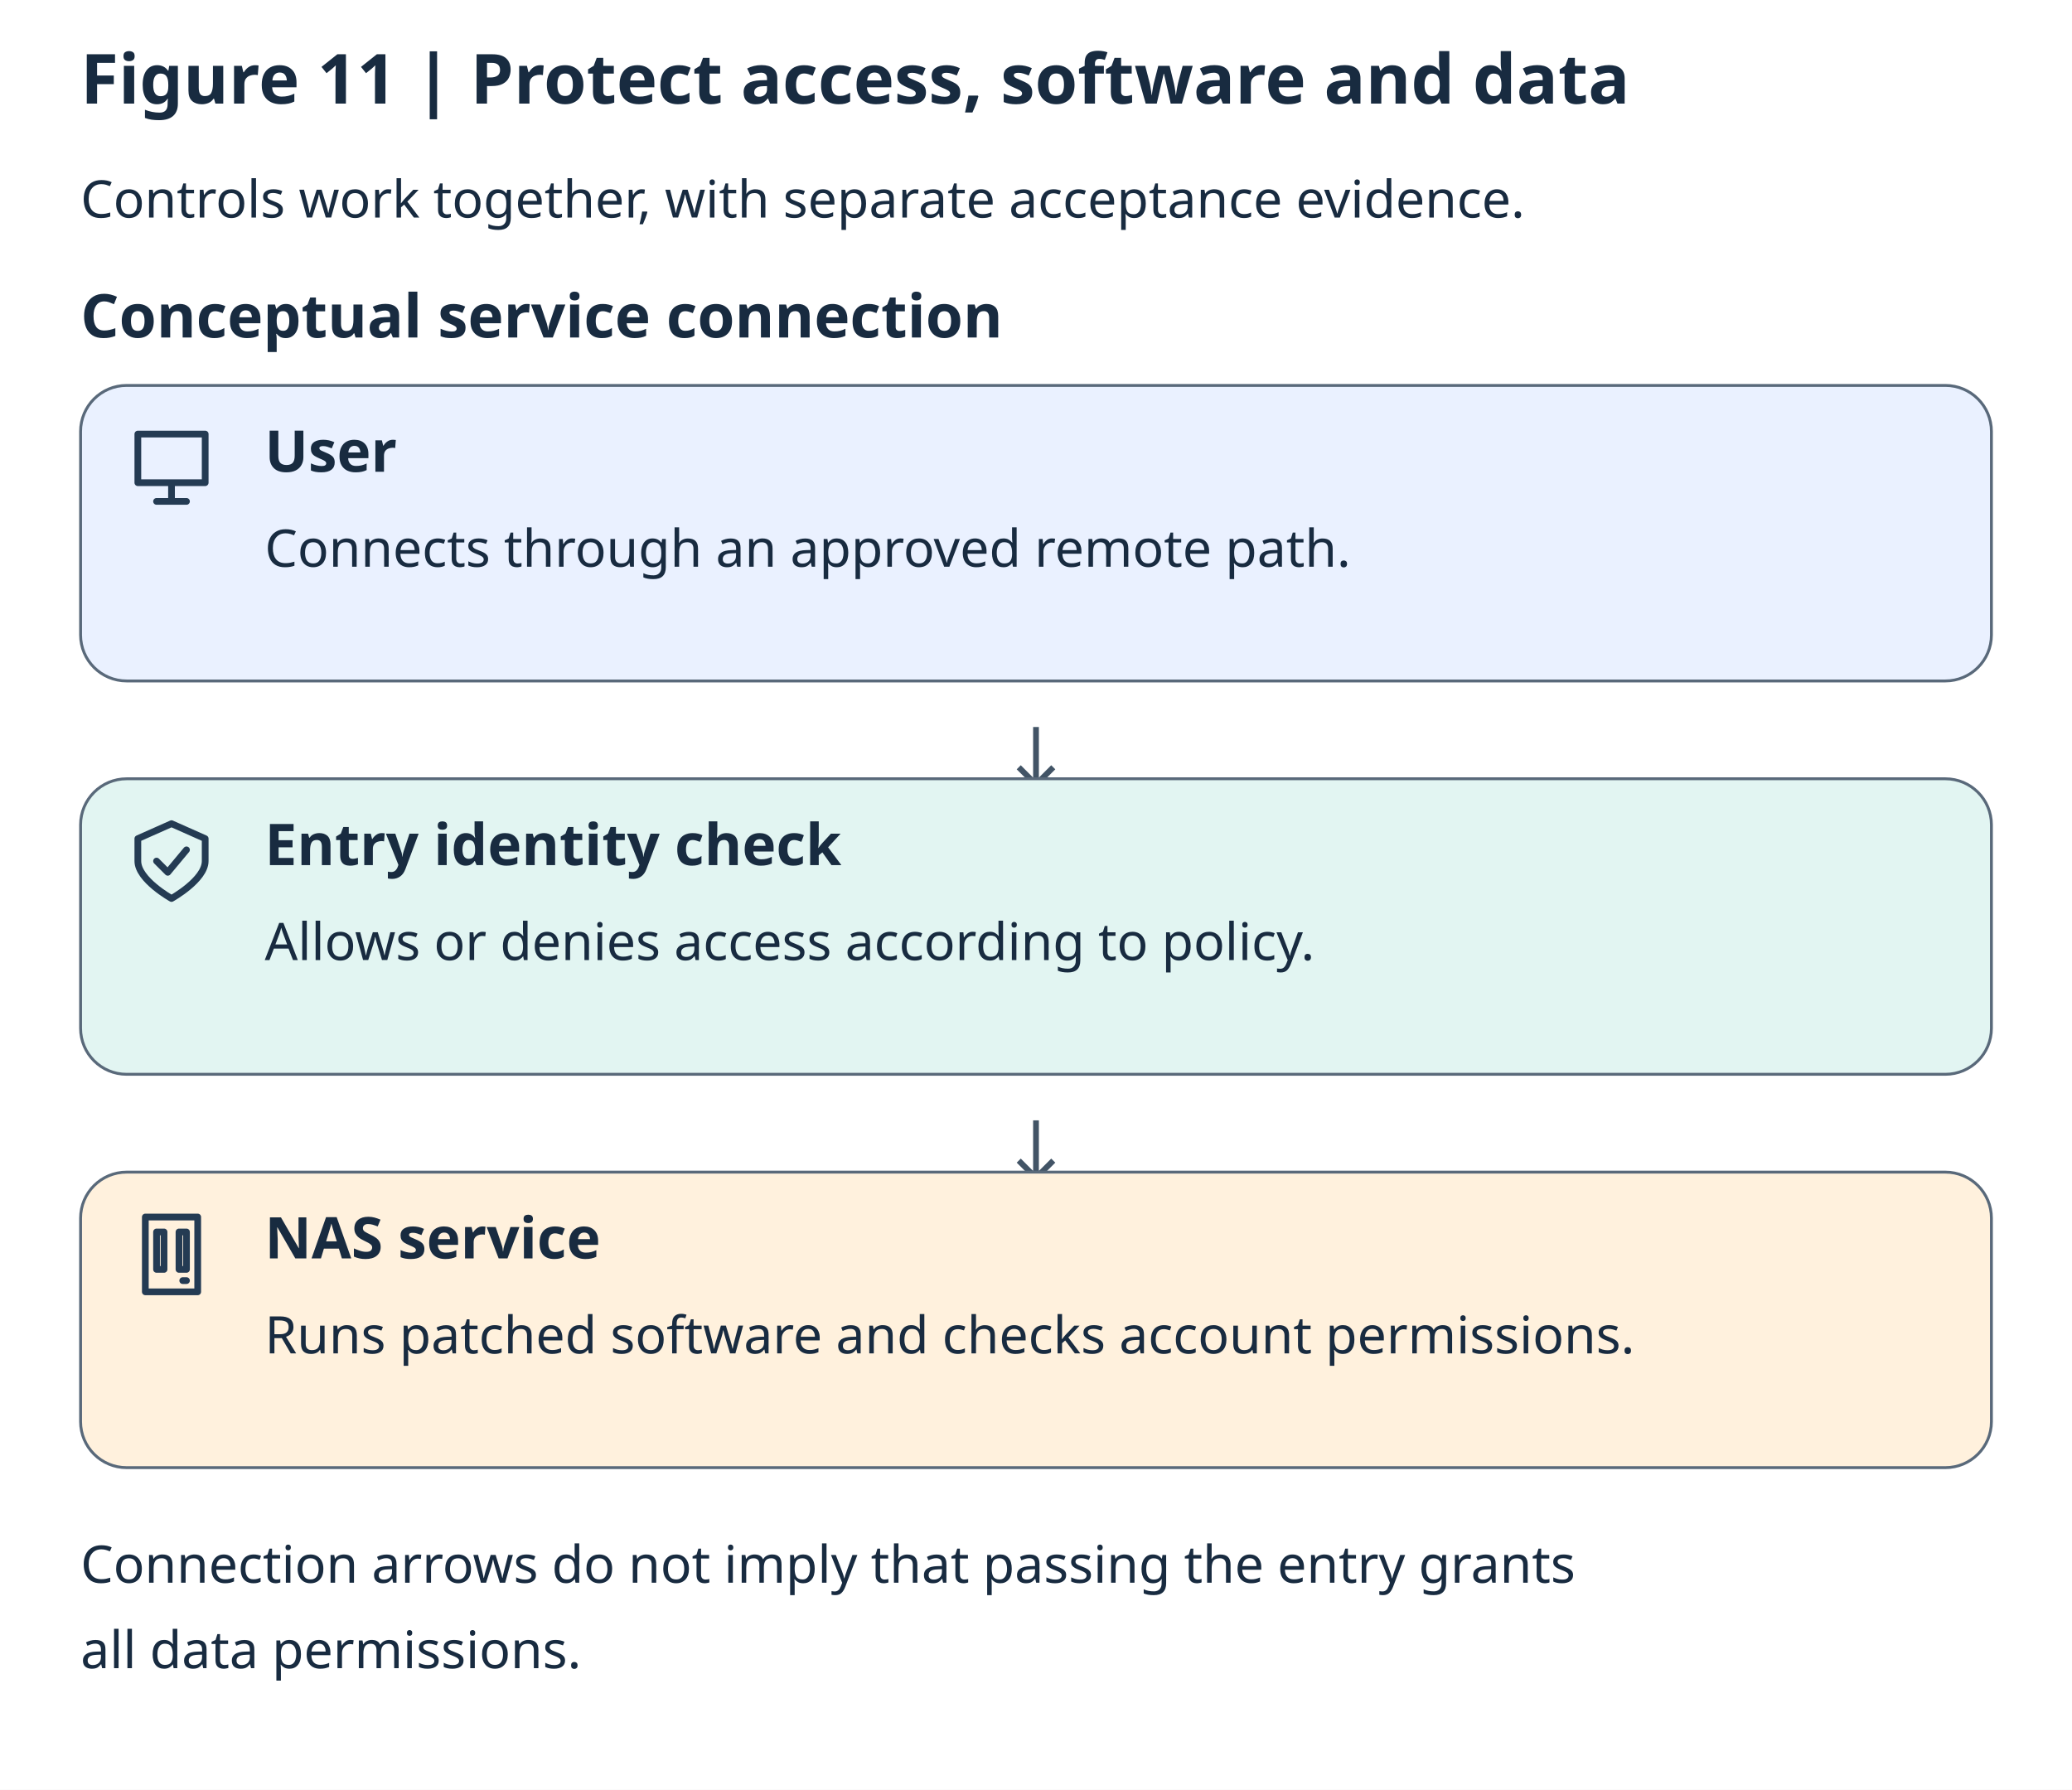
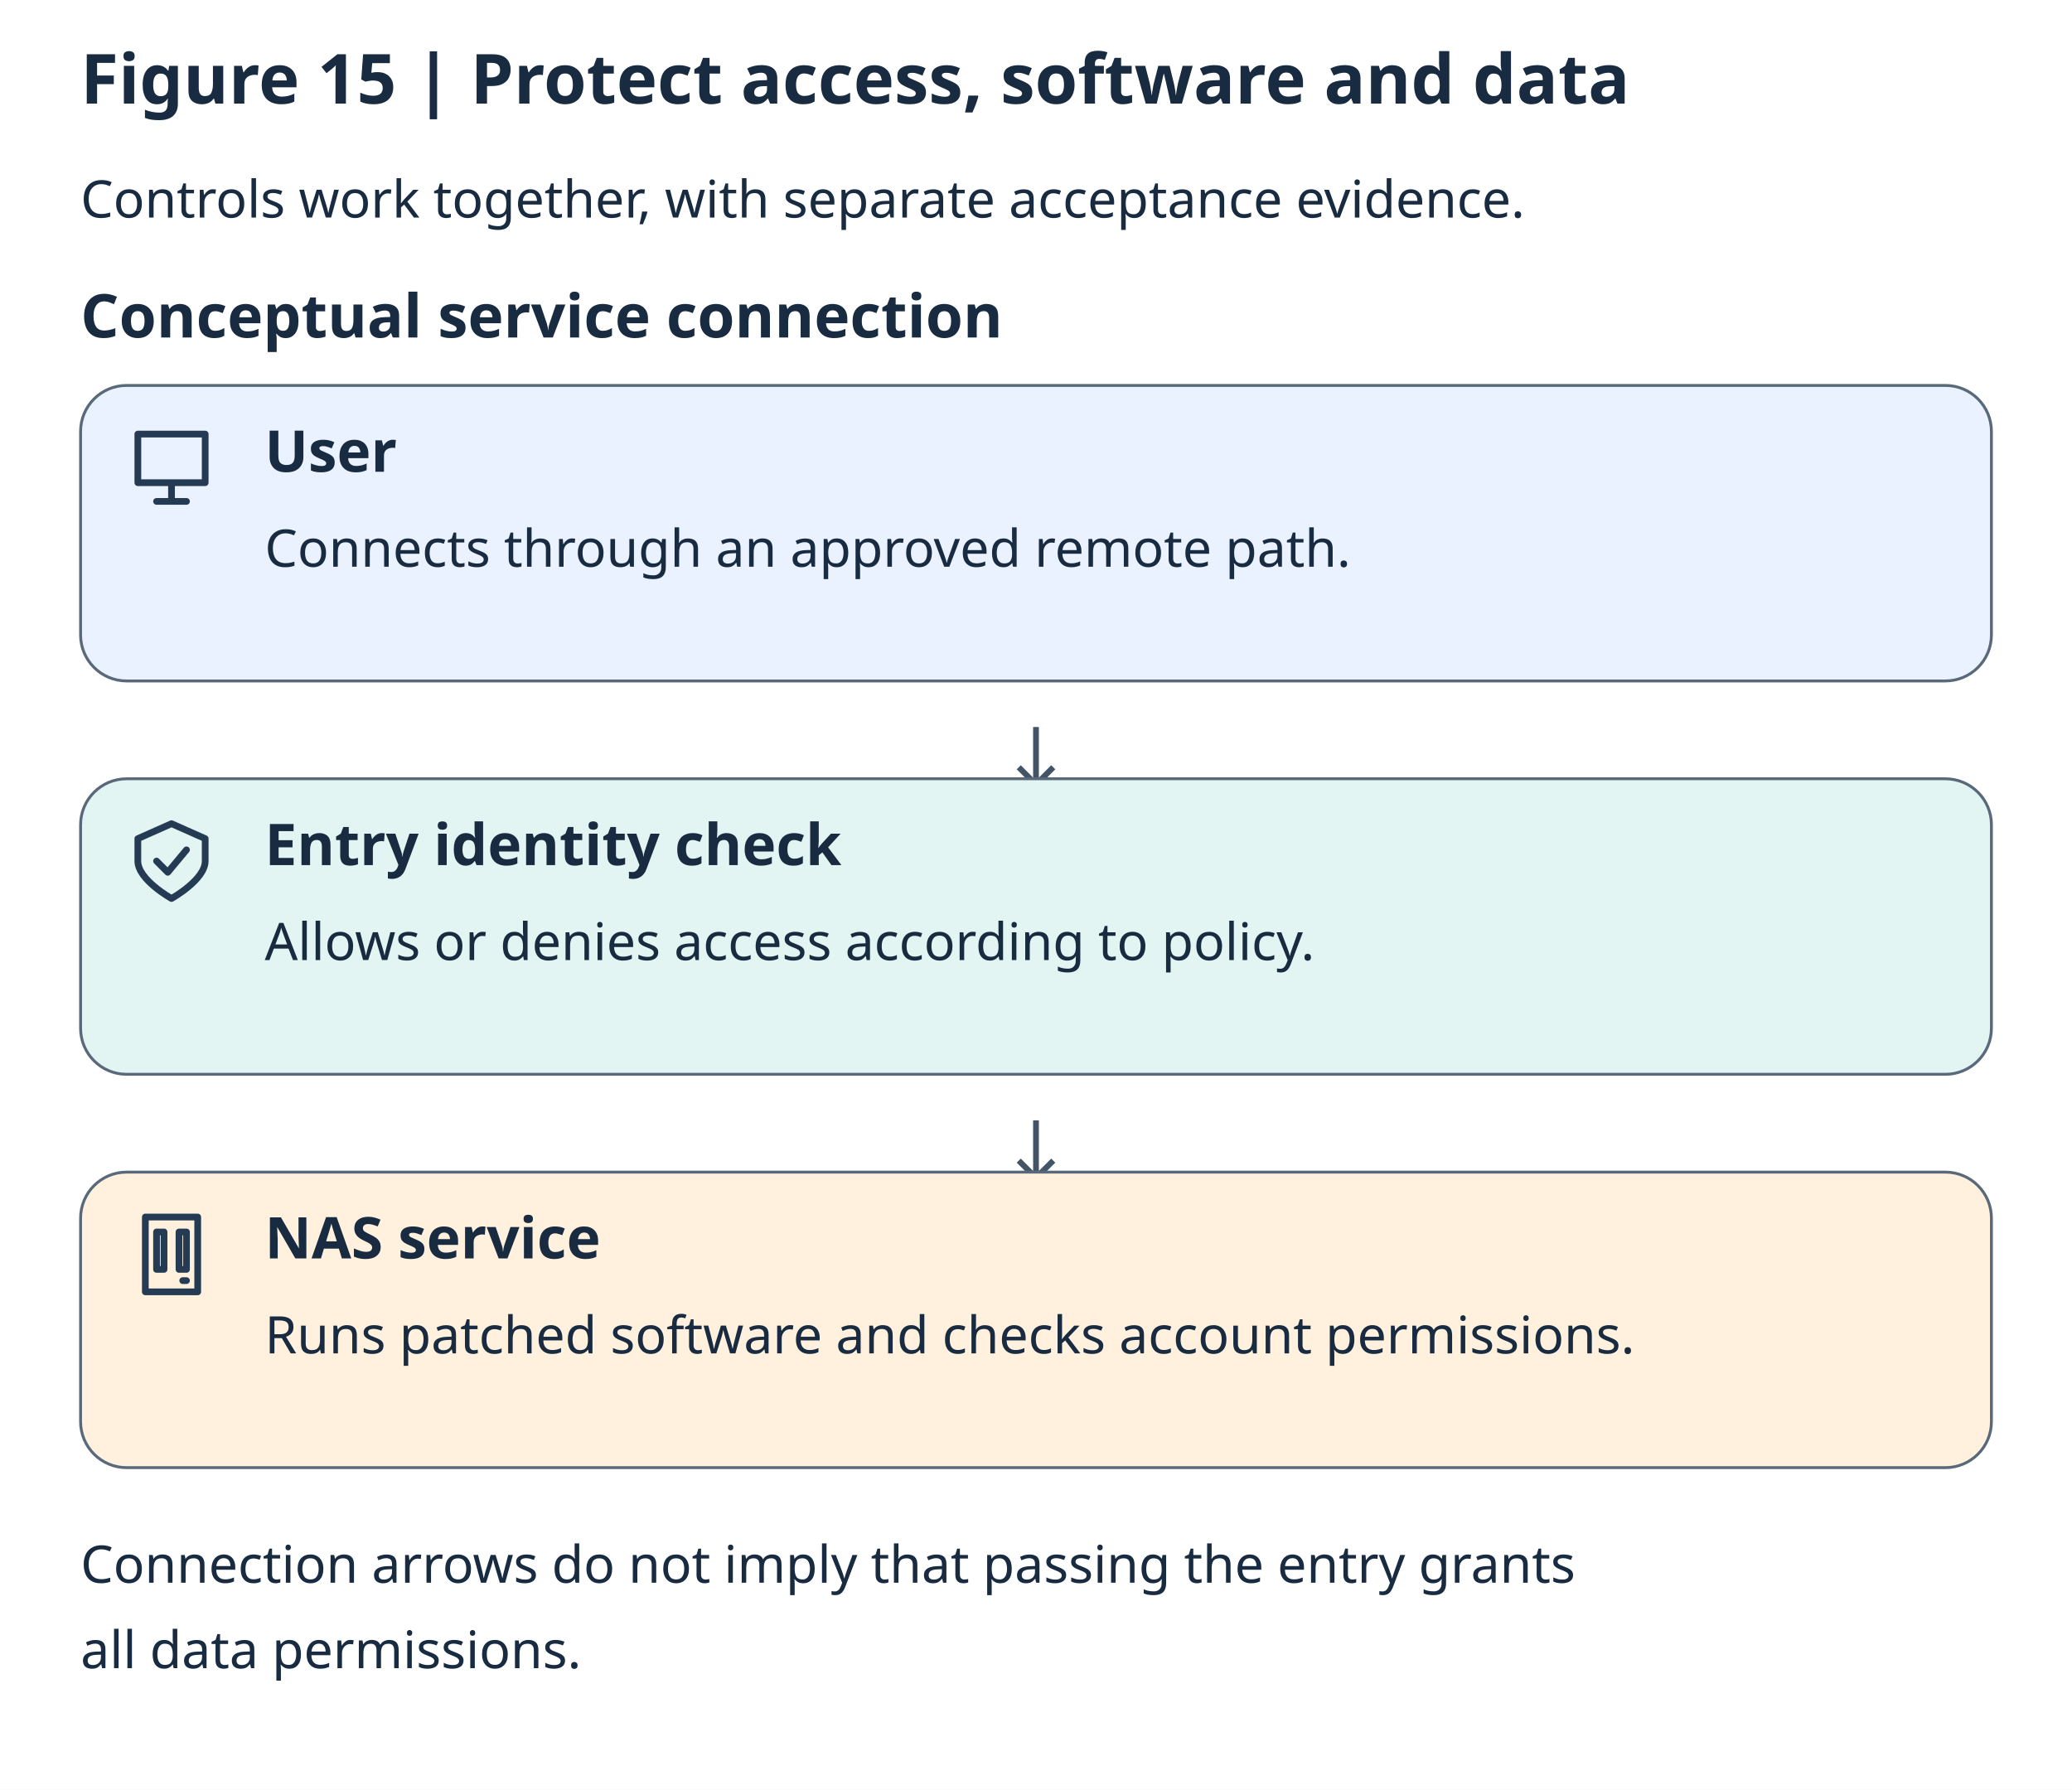
<svg xmlns="http://www.w3.org/2000/svg" lang="en" viewBox="0 0 720 622" role="img" aria-labelledby="title description">
  <rect width="720" height="622" fill="#ffffff" />
  <g font-family="system-ui, sans-serif" fill="#182b40">
-     <text x="28" y="36" font-size="24" font-weight="700">Figure 11 | Protect access, software and data</text>
+     <text x="28" y="36" font-size="24" font-weight="700">Figure 15 | Protect access, software and data</text>
    <text x="28" y="75.6" font-size="18">Controls work together, with separate acceptance evidence.</text>
    <text x="28" y="117.3" font-size="21" font-weight="700">Conceptual service connection</text>
    <rect x="28" y="133.95" width="664" height="102.7" rx="16" fill="#eaf1ff" stroke="#59697a" />
    <path d="M3 3h18v13H3z M8 21h8 M12 16v5" transform="translate(44 146.95) scale(1.3)" fill="none" stroke="#243b53" stroke-width="1.8" stroke-linecap="round" stroke-linejoin="round" />
    <text x="92" y="163.95" font-size="20" font-weight="700">User</text>
    <text x="92" y="196.95" font-size="18">Connects through an approved remote path.</text>
    <path d="M360 252.65v20m-6-6 6 6 6-6" fill="none" stroke="#425466" stroke-width="2" />
    <rect x="28" y="270.65" width="664" height="102.7" rx="16" fill="#e2f5f2" stroke="#59697a" />
    <path d="M12 2 21 6v6c0 5-9 10-9 10S3 17 3 12V6z M8 12l3 3 5-6" transform="translate(44 283.65) scale(1.3)" fill="none" stroke="#243b53" stroke-width="1.8" stroke-linecap="round" stroke-linejoin="round" />
    <text x="92" y="300.65" font-size="20" font-weight="700">Entry identity check</text>
    <text x="92" y="333.65" font-size="18">Allows or denies access according to policy.</text>
    <path d="M360 389.35v20m-6-6 6 6 6-6" fill="none" stroke="#425466" stroke-width="2" />
    <rect x="28" y="407.35" width="664" height="102.7" rx="16" fill="#fff1dd" stroke="#59697a" />
    <path d="M5 2h14v20H5z M8 6h2v10H8z M14 6h2v10h-2z M15 19h1" transform="translate(44 420.35) scale(1.3)" fill="none" stroke="#243b53" stroke-width="1.8" stroke-linecap="round" stroke-linejoin="round" />
    <text x="92" y="437.35" font-size="20" font-weight="700">NAS service</text>
    <text x="92" y="470.35" font-size="18">Runs patched software and checks account permissions.</text>
    <text x="28" y="550.05" font-size="18">Connection arrows do not imply that passing the entry grants</text>
    <text x="28" y="579.75" font-size="18">all data permissions.</text>
  </g>
</svg>
